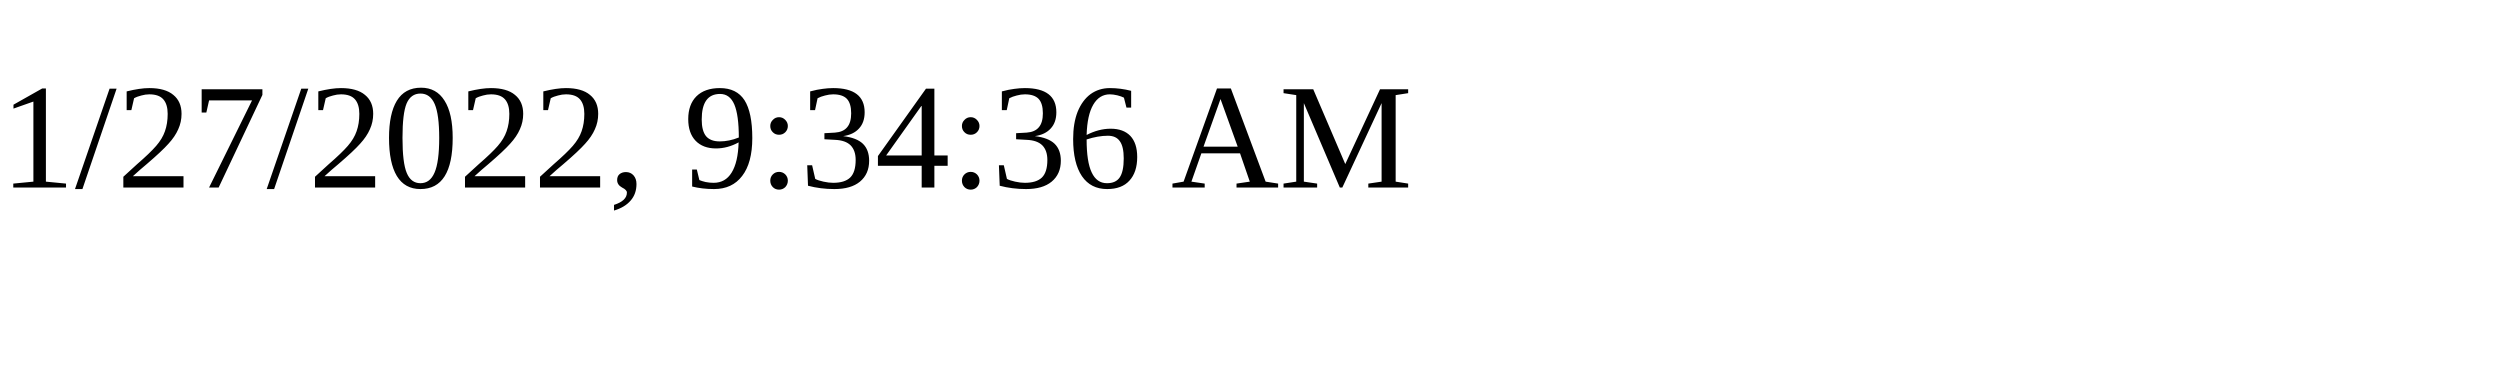
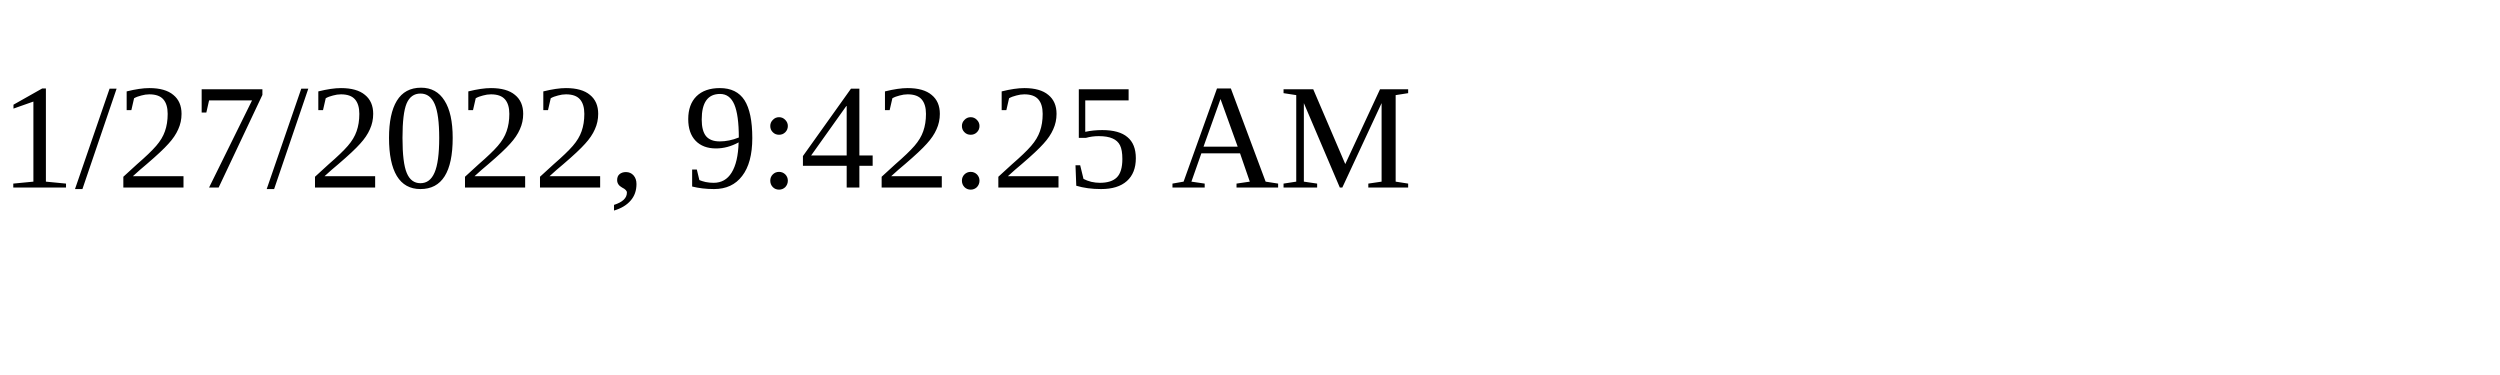
<svg xmlns="http://www.w3.org/2000/svg" height="30" width="200">
-   <text x="0" y="15">1/27/2022, 9:34:36 AM</text>
+   <text x="0" y="15">1/27/2022, 9:42:25 AM</text>
</svg>
